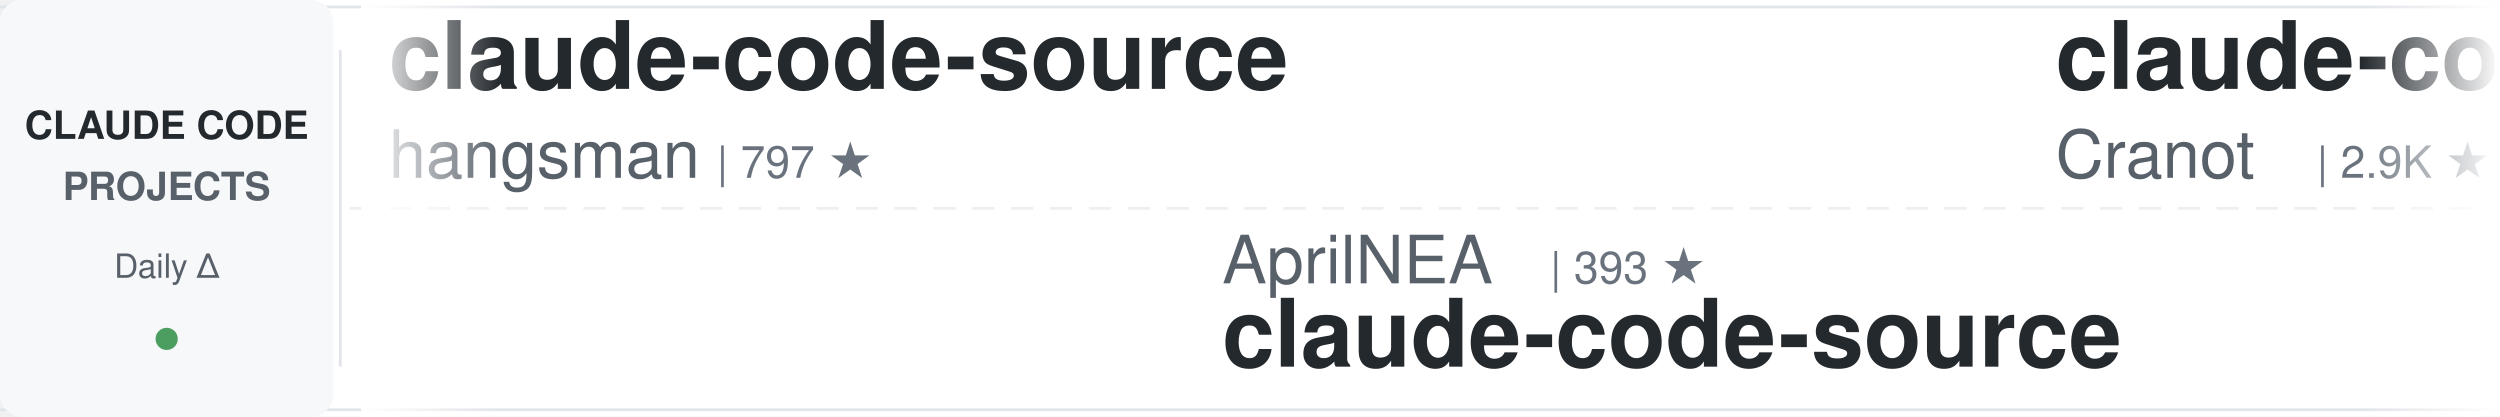
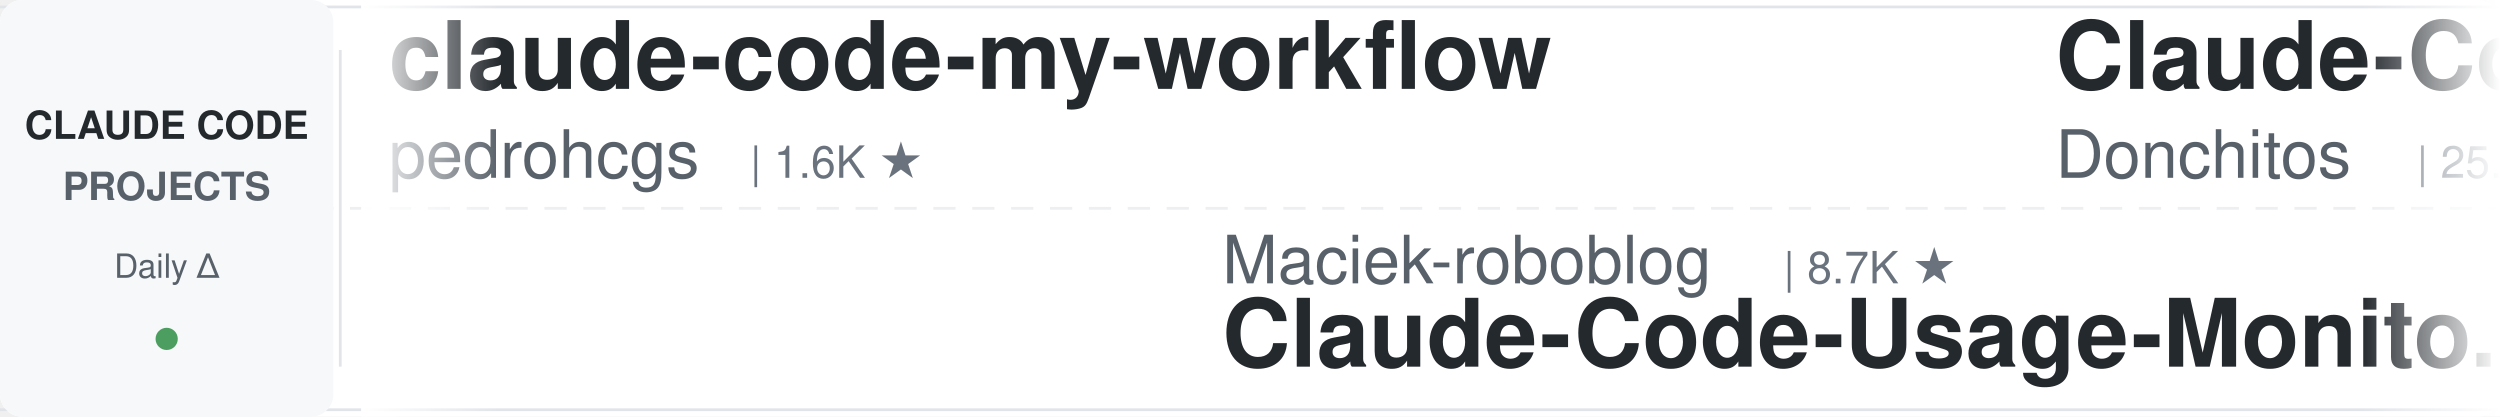
<svg xmlns="http://www.w3.org/2000/svg" width="900" height="150">
  <defs>
    <linearGradient id="leftFade" x1="0%" y1="0%" x2="100%" y2="0%">
      <stop offset="0%" style="stop-color:#ffffff;stop-opacity:1" />
      <stop offset="100%" style="stop-color:#ffffff;stop-opacity:0" />
    </linearGradient>
    <linearGradient id="rightFade" x1="0%" y1="0%" x2="100%" y2="0%">
      <stop offset="0%" style="stop-color:#ffffff;stop-opacity:0" />
      <stop offset="100%" style="stop-color:#ffffff;stop-opacity:1" />
    </linearGradient>
  </defs>
  <rect width="900" height="150" fill="#ffffff" rx="8" />
  <rect x="0" y="2" width="900" height="1" fill="#e1e4e8" />
  <rect x="0" y="147" width="900" height="1" fill="#e1e4e8" />
  <line x1="0" y1="75" x2="900" y2="75" stroke="#e1e4e8" stroke-width="1" stroke-dasharray="8 6" opacity="0.6" />
  <rect x="0" y="0" width="120" height="150" fill="#f6f8fa" rx="8" />
  <text x="60" y="50" font-family="-apple-system, BlinkMacSystemFont, 'Segoe UI', Helvetica, Arial, sans-serif" font-size="14" font-weight="600" fill="#24292e" text-anchor="middle">CLAUDE CODE</text>
  <text x="60" y="72" font-family="-apple-system, BlinkMacSystemFont, 'Segoe UI', Helvetica, Arial, sans-serif" font-size="14" font-weight="600" fill="#586069" text-anchor="middle">PROJECTS</text>
  <text x="60" y="100" font-family="-apple-system, BlinkMacSystemFont, 'Segoe UI', Helvetica, Arial, sans-serif" font-size="12" font-weight="500" fill="#586069" text-anchor="middle">Daily Δ</text>
  <circle cx="60" cy="122" r="4" fill="#22863a" opacity="0.8" />
  <rect x="122" y="18" width="1" height="114" fill="#e1e4e8" />
  <clipPath id="tickerClip">
    <rect x="130" y="0" width="770" height="150" />
  </clipPath>
  <g clip-path="url(#tickerClip)">
    <g id="tickerItems">
      <animateTransform attributeName="transform" attributeType="XML" type="translate" from="0 0" to="-3000 0" dur="54s" repeatCount="indefinite" />
      <g transform="translate(0, 0)">
+         <text x="140" y="32" font-family="-apple-system, BlinkMacSystemFont, 'Segoe UI', Helvetica, Arial, sans-serif" font-size="34" font-weight="600" fill="#24292e">claude-code-my-workflow</text>
+         <text x="140" y="64" font-family="-apple-system, BlinkMacSystemFont, 'Segoe UI', Helvetica, Arial, sans-serif" font-size="24" font-weight="400" fill="#586069">pedrohcgs</text>
+         <text x="270" y="64" font-family="-apple-system, BlinkMacSystemFont, 'Segoe UI', Helvetica, Arial, sans-serif" font-size="16" font-weight="500" fill="#6a737d">| 1.6K ★</text>
+       </g>
+       <g transform="translate(300, 0)">
+         <text x="140" y="102" font-family="-apple-system, BlinkMacSystemFont, 'Segoe UI', Helvetica, Arial, sans-serif" font-size="24" font-weight="400" fill="#586069">Maciek-roboblog</text>
+         <text x="342" y="102" font-family="-apple-system, BlinkMacSystemFont, 'Segoe UI', Helvetica, Arial, sans-serif" font-size="16" font-weight="500" fill="#6a737d">| 8.7K ★</text>
+         <text x="140" y="132" font-family="-apple-system, BlinkMacSystemFont, 'Segoe UI', Helvetica, Arial, sans-serif" font-size="34" font-weight="600" fill="#24292e">Claude-Code-Usage-Monito...</text>
+       </g>
+       <g transform="translate(600, 0)">
+         <text x="140" y="32" font-family="-apple-system, BlinkMacSystemFont, 'Segoe UI', Helvetica, Arial, sans-serif" font-size="34" font-weight="600" fill="#24292e">Claude-Code-Game-Studios</text>
+         <text x="140" y="64" font-family="-apple-system, BlinkMacSystemFont, 'Segoe UI', Helvetica, Arial, sans-serif" font-size="24" font-weight="400" fill="#586069">Donchitos</text>
+         <text x="270" y="64" font-family="-apple-system, BlinkMacSystemFont, 'Segoe UI', Helvetica, Arial, sans-serif" font-size="16" font-weight="500" fill="#6a737d">| 25.8K ★</text>
+       </g>
+       <g transform="translate(900, 0)">
+         <text x="140" y="102" font-family="-apple-system, BlinkMacSystemFont, 'Segoe UI', Helvetica, Arial, sans-serif" font-size="24" font-weight="400" fill="#586069">AICoderTudou</text>
+         <text x="306" y="102" font-family="-apple-system, BlinkMacSystemFont, 'Segoe UI', Helvetica, Arial, sans-serif" font-size="16" font-weight="500" fill="#6a737d">| 493 ★</text>
+         <text x="140" y="132" font-family="-apple-system, BlinkMacSystemFont, 'Segoe UI', Helvetica, Arial, sans-serif" font-size="34" font-weight="600" fill="#24292e">claude-code-tudou</text>
+       </g>
+       <g transform="translate(1200, 0)">
+         <text x="140" y="32" font-family="-apple-system, BlinkMacSystemFont, 'Segoe UI', Helvetica, Arial, sans-serif" font-size="34" font-weight="600" fill="#24292e">claude-code-from-scratch</text>
+         <text x="140" y="64" font-family="-apple-system, BlinkMacSystemFont, 'Segoe UI', Helvetica, Arial, sans-serif" font-size="24" font-weight="400" fill="#586069">Windy3f3f3f3f</text>
+         <text x="318" y="64" font-family="-apple-system, BlinkMacSystemFont, 'Segoe UI', Helvetica, Arial, sans-serif" font-size="16" font-weight="500" fill="#6a737d">| 2.7K ★</text>
+       </g>
+       <g transform="translate(1500, 0)">
+         <text x="140" y="102" font-family="-apple-system, BlinkMacSystemFont, 'Segoe UI', Helvetica, Arial, sans-serif" font-size="24" font-weight="400" fill="#586069">multica-ai</text>
+         <text x="282" y="102" font-family="-apple-system, BlinkMacSystemFont, 'Segoe UI', Helvetica, Arial, sans-serif" font-size="16" font-weight="500" fill="#6a737d">| 217.3K ★</text>
+         <text x="140" y="132" font-family="-apple-system, BlinkMacSystemFont, 'Segoe UI', Helvetica, Arial, sans-serif" font-size="34" font-weight="600" fill="#24292e">andrej-karpathy-skills</text>
+       </g>
+       <g transform="translate(1800, 0)">
+         <text x="140" y="32" font-family="-apple-system, BlinkMacSystemFont, 'Segoe UI', Helvetica, Arial, sans-serif" font-size="34" font-weight="600" fill="#24292e">claude-code-best-practic...</text>
+         <text x="140" y="64" font-family="-apple-system, BlinkMacSystemFont, 'Segoe UI', Helvetica, Arial, sans-serif" font-size="24" font-weight="400" fill="#586069">shanraisshan</text>
+         <text x="306" y="64" font-family="-apple-system, BlinkMacSystemFont, 'Segoe UI', Helvetica, Arial, sans-serif" font-size="16" font-weight="500" fill="#6a737d">| 67.2K ★</text>
+       </g>
+       <g transform="translate(2100, 0)">
+         <text x="140" y="102" font-family="-apple-system, BlinkMacSystemFont, 'Segoe UI', Helvetica, Arial, sans-serif" font-size="24" font-weight="400" fill="#586069">centminmod</text>
+         <text x="282" y="102" font-family="-apple-system, BlinkMacSystemFont, 'Segoe UI', Helvetica, Arial, sans-serif" font-size="16" font-weight="500" fill="#6a737d">| 2.7K ★</text>
+         <text x="140" y="132" font-family="-apple-system, BlinkMacSystemFont, 'Segoe UI', Helvetica, Arial, sans-serif" font-size="34" font-weight="600" fill="#24292e">my-claude-code-setup</text>
+       </g>
+       <g transform="translate(2400, 0)">
        <text x="140" y="32" font-family="-apple-system, BlinkMacSystemFont, 'Segoe UI', Helvetica, Arial, sans-serif" font-size="34" font-weight="600" fill="#24292e">claude-code-source</text>
        <text x="140" y="64" font-family="-apple-system, BlinkMacSystemFont, 'Segoe UI', Helvetica, Arial, sans-serif" font-size="24" font-weight="400" fill="#586069">hangsman</text>
        <text x="258" y="64" font-family="-apple-system, BlinkMacSystemFont, 'Segoe UI', Helvetica, Arial, sans-serif" font-size="16" font-weight="500" fill="#6a737d">| 797 ★</text>
      </g>
-       <g transform="translate(300, 0)">
-         <text x="140" y="102" font-family="-apple-system, BlinkMacSystemFont, 'Segoe UI', Helvetica, Arial, sans-serif" font-size="24" font-weight="400" fill="#586069">AprilNEA</text>
-         <text x="258" y="102" font-family="-apple-system, BlinkMacSystemFont, 'Segoe UI', Helvetica, Arial, sans-serif" font-size="16" font-weight="500" fill="#6a737d">| 393 ★</text>
-         <text x="140" y="132" font-family="-apple-system, BlinkMacSystemFont, 'Segoe UI', Helvetica, Arial, sans-serif" font-size="34" font-weight="600" fill="#24292e">claude-code-source</text>
+       <g transform="translate(2700, 0)">
+         <text x="140" y="102" font-family="-apple-system, BlinkMacSystemFont, 'Segoe UI', Helvetica, Arial, sans-serif" font-size="24" font-weight="400" fill="#586069">lintsinghua</text>
+         <text x="294" y="102" font-family="-apple-system, BlinkMacSystemFont, 'Segoe UI', Helvetica, Arial, sans-serif" font-size="16" font-weight="500" fill="#6a737d">| 4.3K ★</text>
+         <text x="140" y="132" font-family="-apple-system, BlinkMacSystemFont, 'Segoe UI', Helvetica, Arial, sans-serif" font-size="34" font-weight="600" fill="#24292e">claude-code-book</text>
      </g>
-       <g transform="translate(600, 0)">
-         <text x="140" y="32" font-family="-apple-system, BlinkMacSystemFont, 'Segoe UI', Helvetica, Arial, sans-serif" font-size="34" font-weight="600" fill="#24292e">claude-code-guide</text>
-         <text x="140" y="64" font-family="-apple-system, BlinkMacSystemFont, 'Segoe UI', Helvetica, Arial, sans-serif" font-size="24" font-weight="400" fill="#586069">Cranot</text>
-         <text x="234" y="64" font-family="-apple-system, BlinkMacSystemFont, 'Segoe UI', Helvetica, Arial, sans-serif" font-size="16" font-weight="500" fill="#6a737d">| 2.9K ★</text>
+       <g transform="translate(3000, 0)">
+         <text x="140" y="32" font-family="-apple-system, BlinkMacSystemFont, 'Segoe UI', Helvetica, Arial, sans-serif" font-size="34" font-weight="600" fill="#24292e">claude-code-my-workflow</text>
+         <text x="140" y="64" font-family="-apple-system, BlinkMacSystemFont, 'Segoe UI', Helvetica, Arial, sans-serif" font-size="24" font-weight="400" fill="#586069">pedrohcgs</text>
+         <text x="270" y="64" font-family="-apple-system, BlinkMacSystemFont, 'Segoe UI', Helvetica, Arial, sans-serif" font-size="16" font-weight="500" fill="#6a737d">| 1.6K ★</text>
      </g>
-       <g transform="translate(900, 0)">
+       <g transform="translate(3300, 0)">
        <text x="140" y="102" font-family="-apple-system, BlinkMacSystemFont, 'Segoe UI', Helvetica, Arial, sans-serif" font-size="24" font-weight="400" fill="#586069">Maciek-roboblog</text>
        <text x="342" y="102" font-family="-apple-system, BlinkMacSystemFont, 'Segoe UI', Helvetica, Arial, sans-serif" font-size="16" font-weight="500" fill="#6a737d">| 8.7K ★</text>
        <text x="140" y="132" font-family="-apple-system, BlinkMacSystemFont, 'Segoe UI', Helvetica, Arial, sans-serif" font-size="34" font-weight="600" fill="#24292e">Claude-Code-Usage-Monito...</text>
      </g>
-       <g transform="translate(1200, 0)">
-         <text x="140" y="32" font-family="-apple-system, BlinkMacSystemFont, 'Segoe UI', Helvetica, Arial, sans-serif" font-size="34" font-weight="600" fill="#24292e">how-claude-code-works</text>
-         <text x="140" y="64" font-family="-apple-system, BlinkMacSystemFont, 'Segoe UI', Helvetica, Arial, sans-serif" font-size="24" font-weight="400" fill="#586069">Windy3f3f3f3f</text>
-         <text x="318" y="64" font-family="-apple-system, BlinkMacSystemFont, 'Segoe UI', Helvetica, Arial, sans-serif" font-size="16" font-weight="500" fill="#6a737d">| 3.7K ★</text>
-       </g>
-       <g transform="translate(1500, 0)">
-         <text x="140" y="102" font-family="-apple-system, BlinkMacSystemFont, 'Segoe UI', Helvetica, Arial, sans-serif" font-size="24" font-weight="400" fill="#586069">lorryjovens-hub</text>
-         <text x="342" y="102" font-family="-apple-system, BlinkMacSystemFont, 'Segoe UI', Helvetica, Arial, sans-serif" font-size="16" font-weight="500" fill="#6a737d">| 1.7K ★</text>
-         <text x="140" y="132" font-family="-apple-system, BlinkMacSystemFont, 'Segoe UI', Helvetica, Arial, sans-serif" font-size="34" font-weight="600" fill="#24292e">claude-code-rust</text>
-       </g>
-       <g transform="translate(1800, 0)">
-         <text x="140" y="32" font-family="-apple-system, BlinkMacSystemFont, 'Segoe UI', Helvetica, Arial, sans-serif" font-size="34" font-weight="600" fill="#24292e">ClaudeCode-Portable</text>
-         <text x="140" y="64" font-family="-apple-system, BlinkMacSystemFont, 'Segoe UI', Helvetica, Arial, sans-serif" font-size="24" font-weight="400" fill="#586069">techjarves</text>
-         <text x="282" y="64" font-family="-apple-system, BlinkMacSystemFont, 'Segoe UI', Helvetica, Arial, sans-serif" font-size="16" font-weight="500" fill="#6a737d">| 1.6K ★</text>
-       </g>
-       <g transform="translate(2100, 0)">
-         <text x="140" y="102" font-family="-apple-system, BlinkMacSystemFont, 'Segoe UI', Helvetica, Arial, sans-serif" font-size="24" font-weight="400" fill="#586069">Piebald-AI</text>
-         <text x="282" y="102" font-family="-apple-system, BlinkMacSystemFont, 'Segoe UI', Helvetica, Arial, sans-serif" font-size="16" font-weight="500" fill="#6a737d">| 12.8K ★</text>
-         <text x="140" y="132" font-family="-apple-system, BlinkMacSystemFont, 'Segoe UI', Helvetica, Arial, sans-serif" font-size="34" font-weight="600" fill="#24292e">claude-code-system-promp...</text>
-       </g>
-       <g transform="translate(2400, 0)">
-         <text x="140" y="32" font-family="-apple-system, BlinkMacSystemFont, 'Segoe UI', Helvetica, Arial, sans-serif" font-size="34" font-weight="600" fill="#24292e">claude-code-from-scratch</text>
-         <text x="140" y="64" font-family="-apple-system, BlinkMacSystemFont, 'Segoe UI', Helvetica, Arial, sans-serif" font-size="24" font-weight="400" fill="#586069">Windy3f3f3f3f</text>
-         <text x="318" y="64" font-family="-apple-system, BlinkMacSystemFont, 'Segoe UI', Helvetica, Arial, sans-serif" font-size="16" font-weight="500" fill="#6a737d">| 2.7K ★</text>
-       </g>
-       <g transform="translate(2700, 0)">
-         <text x="140" y="102" font-family="-apple-system, BlinkMacSystemFont, 'Segoe UI', Helvetica, Arial, sans-serif" font-size="24" font-weight="400" fill="#586069">ding113</text>
-         <text x="246" y="102" font-family="-apple-system, BlinkMacSystemFont, 'Segoe UI', Helvetica, Arial, sans-serif" font-size="16" font-weight="500" fill="#6a737d">| 3.4K ★</text>
-         <text x="140" y="132" font-family="-apple-system, BlinkMacSystemFont, 'Segoe UI', Helvetica, Arial, sans-serif" font-size="34" font-weight="600" fill="#24292e">claude-code-hub</text>
-       </g>
-       <g transform="translate(3000, 0)">
-         <text x="140" y="32" font-family="-apple-system, BlinkMacSystemFont, 'Segoe UI', Helvetica, Arial, sans-serif" font-size="34" font-weight="600" fill="#24292e">claude-code-source</text>
-         <text x="140" y="64" font-family="-apple-system, BlinkMacSystemFont, 'Segoe UI', Helvetica, Arial, sans-serif" font-size="24" font-weight="400" fill="#586069">hangsman</text>
-         <text x="258" y="64" font-family="-apple-system, BlinkMacSystemFont, 'Segoe UI', Helvetica, Arial, sans-serif" font-size="16" font-weight="500" fill="#6a737d">| 797 ★</text>
-       </g>
-       <g transform="translate(3300, 0)">
-         <text x="140" y="102" font-family="-apple-system, BlinkMacSystemFont, 'Segoe UI', Helvetica, Arial, sans-serif" font-size="24" font-weight="400" fill="#586069">AprilNEA</text>
-         <text x="258" y="102" font-family="-apple-system, BlinkMacSystemFont, 'Segoe UI', Helvetica, Arial, sans-serif" font-size="16" font-weight="500" fill="#6a737d">| 393 ★</text>
-         <text x="140" y="132" font-family="-apple-system, BlinkMacSystemFont, 'Segoe UI', Helvetica, Arial, sans-serif" font-size="34" font-weight="600" fill="#24292e">claude-code-source</text>
-       </g>
      <g transform="translate(3600, 0)">
-         <text x="140" y="32" font-family="-apple-system, BlinkMacSystemFont, 'Segoe UI', Helvetica, Arial, sans-serif" font-size="34" font-weight="600" fill="#24292e">claude-code-guide</text>
-         <text x="140" y="64" font-family="-apple-system, BlinkMacSystemFont, 'Segoe UI', Helvetica, Arial, sans-serif" font-size="24" font-weight="400" fill="#586069">Cranot</text>
-         <text x="234" y="64" font-family="-apple-system, BlinkMacSystemFont, 'Segoe UI', Helvetica, Arial, sans-serif" font-size="16" font-weight="500" fill="#6a737d">| 2.9K ★</text>
+         <text x="140" y="32" font-family="-apple-system, BlinkMacSystemFont, 'Segoe UI', Helvetica, Arial, sans-serif" font-size="34" font-weight="600" fill="#24292e">Claude-Code-Game-Studios</text>
+         <text x="140" y="64" font-family="-apple-system, BlinkMacSystemFont, 'Segoe UI', Helvetica, Arial, sans-serif" font-size="24" font-weight="400" fill="#586069">Donchitos</text>
+         <text x="270" y="64" font-family="-apple-system, BlinkMacSystemFont, 'Segoe UI', Helvetica, Arial, sans-serif" font-size="16" font-weight="500" fill="#6a737d">| 25.8K ★</text>
      </g>
      <g transform="translate(3900, 0)">
-         <text x="140" y="102" font-family="-apple-system, BlinkMacSystemFont, 'Segoe UI', Helvetica, Arial, sans-serif" font-size="24" font-weight="400" fill="#586069">Maciek-roboblog</text>
-         <text x="342" y="102" font-family="-apple-system, BlinkMacSystemFont, 'Segoe UI', Helvetica, Arial, sans-serif" font-size="16" font-weight="500" fill="#6a737d">| 8.7K ★</text>
-         <text x="140" y="132" font-family="-apple-system, BlinkMacSystemFont, 'Segoe UI', Helvetica, Arial, sans-serif" font-size="34" font-weight="600" fill="#24292e">Claude-Code-Usage-Monito...</text>
+         <text x="140" y="102" font-family="-apple-system, BlinkMacSystemFont, 'Segoe UI', Helvetica, Arial, sans-serif" font-size="24" font-weight="400" fill="#586069">AICoderTudou</text>
+         <text x="306" y="102" font-family="-apple-system, BlinkMacSystemFont, 'Segoe UI', Helvetica, Arial, sans-serif" font-size="16" font-weight="500" fill="#6a737d">| 493 ★</text>
+         <text x="140" y="132" font-family="-apple-system, BlinkMacSystemFont, 'Segoe UI', Helvetica, Arial, sans-serif" font-size="34" font-weight="600" fill="#24292e">claude-code-tudou</text>
      </g>
    </g>
  </g>
  <rect x="130" y="0" width="50" height="150" fill="url(#leftFade)" />
  <rect x="850" y="0" width="50" height="150" fill="url(#rightFade)" />
</svg>
